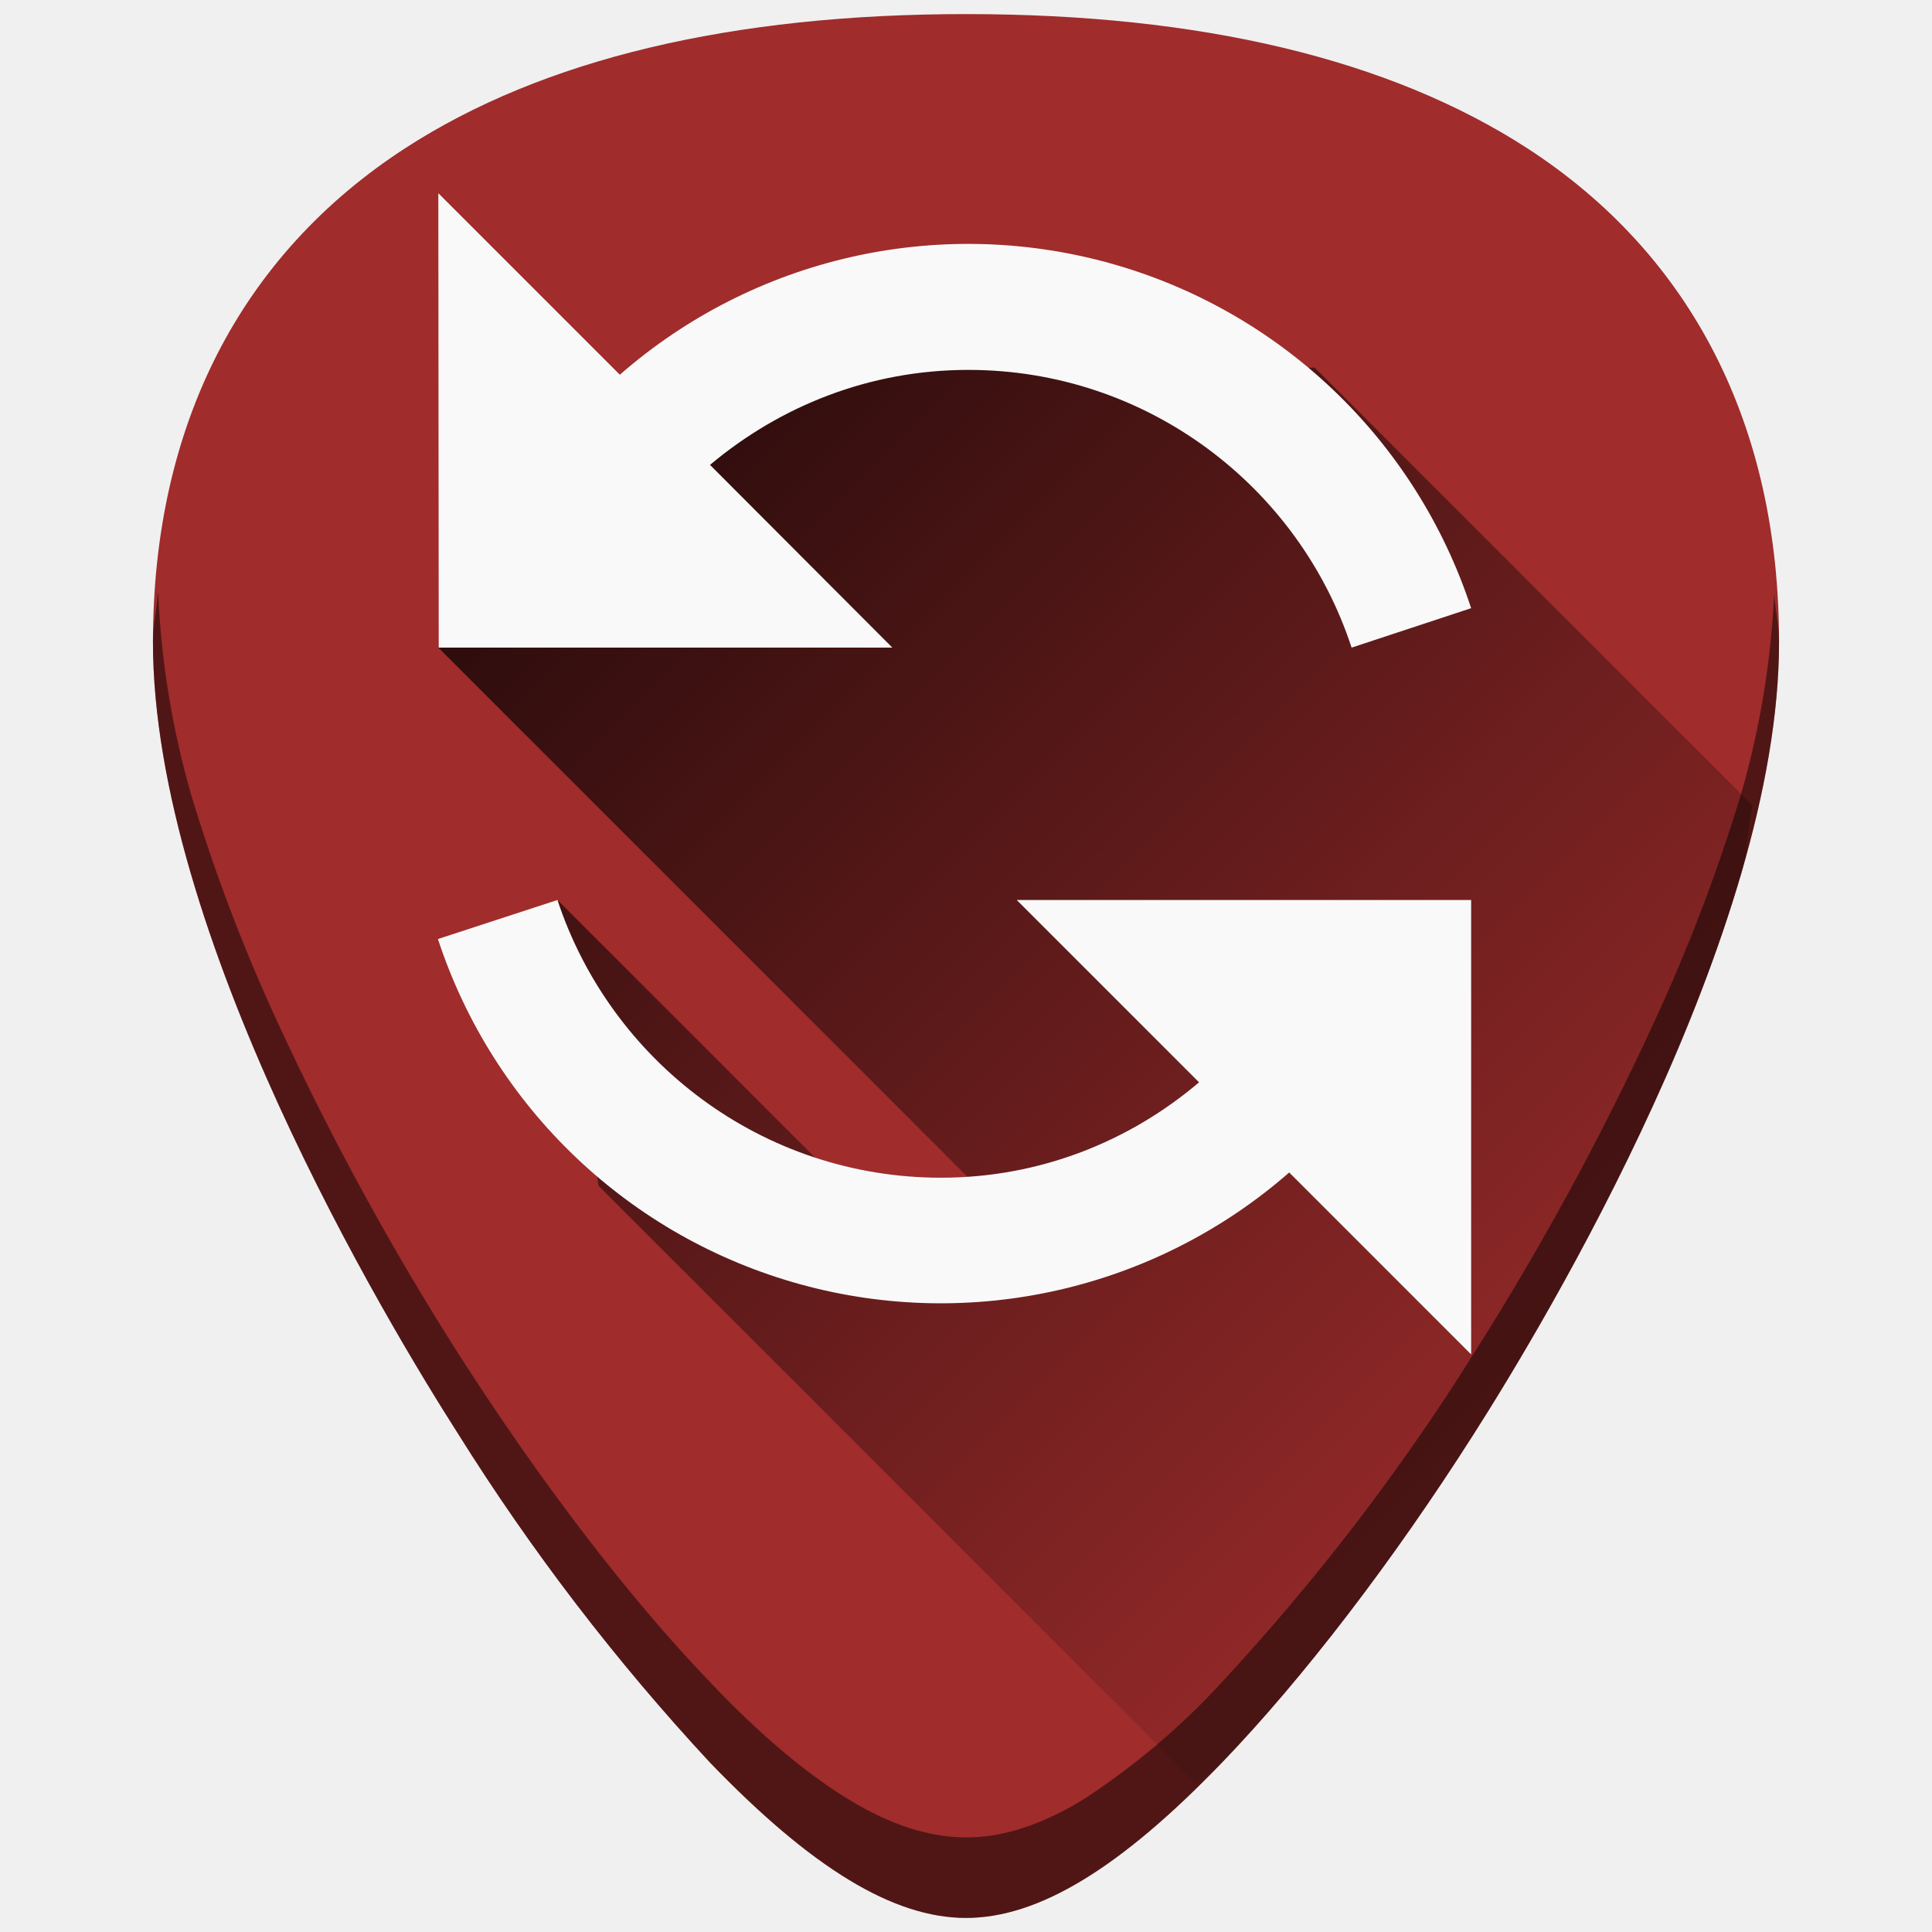
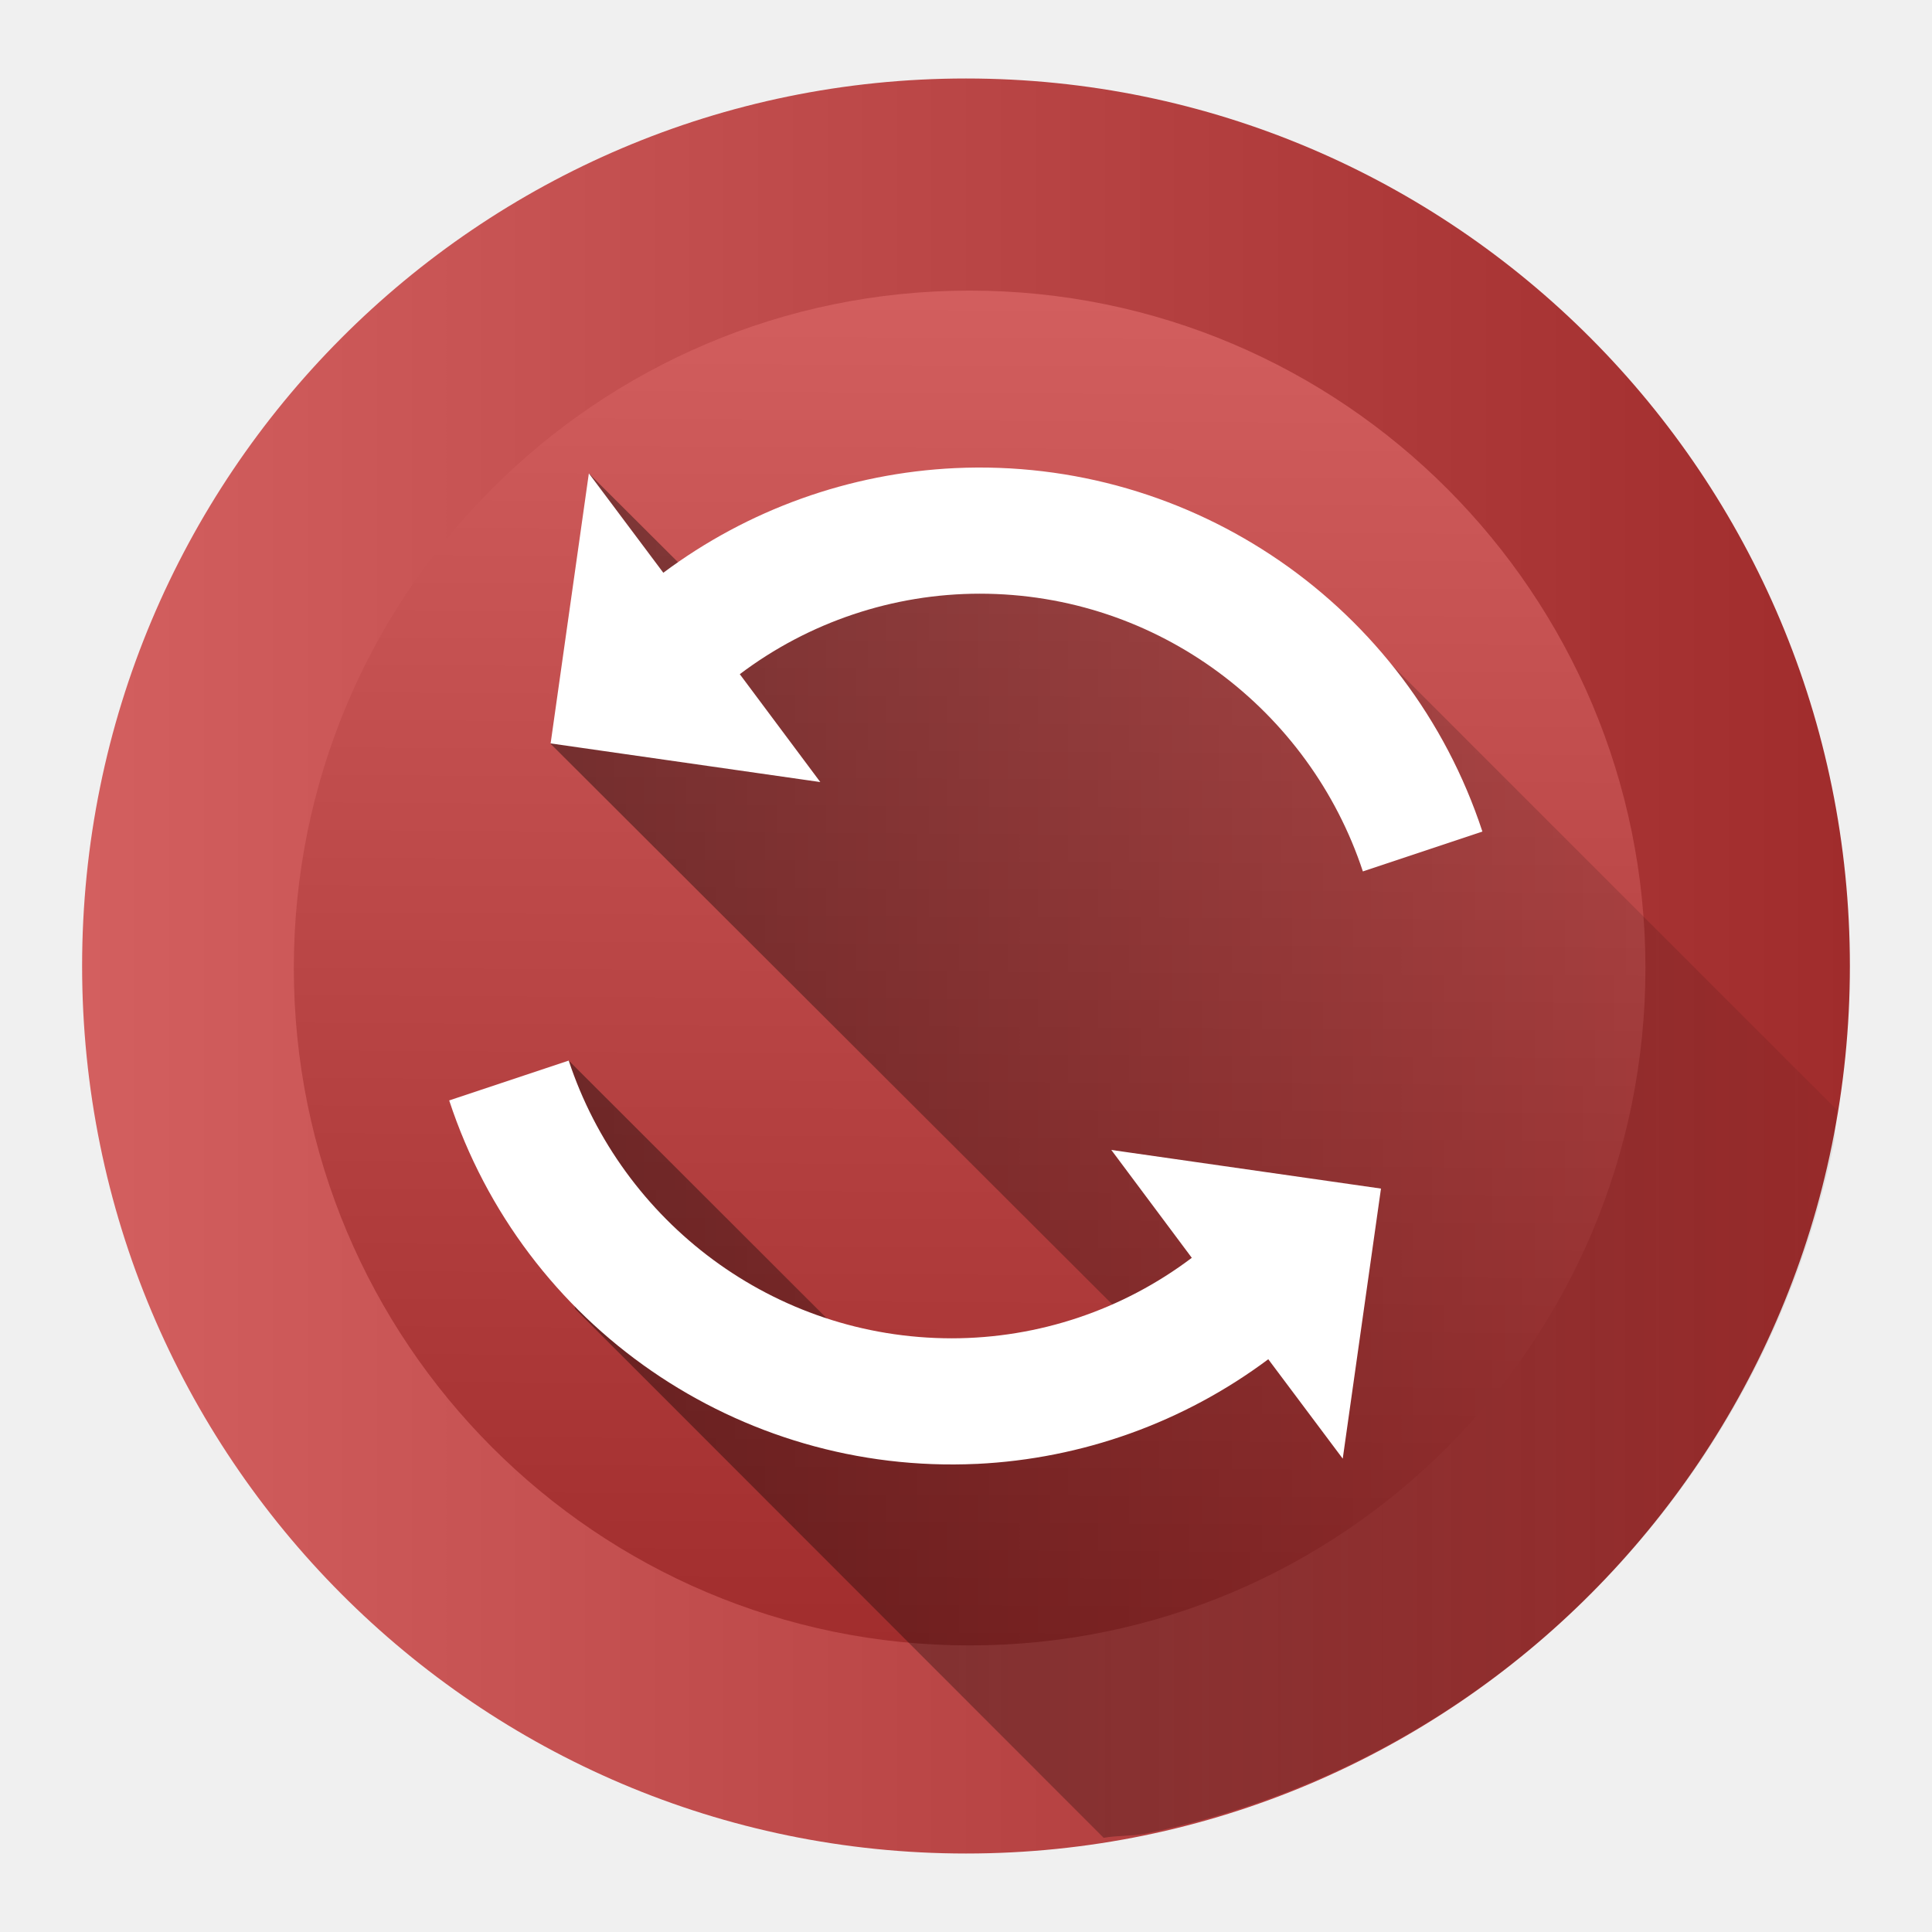
<svg xmlns="http://www.w3.org/2000/svg" xmlns:xlink="http://www.w3.org/1999/xlink" width="48" height="48">
  <defs>
-     <linearGradient id="b">
+     <linearGradient id="a">
      <stop offset="0" />
      <stop offset="1" stop-opacity="0" />
    </linearGradient>
-     <linearGradient id="a">
-       <stop offset="0" stop-color="#fff" />
-       <stop offset="1" stop-color="#d3eefc" />
+     <linearGradient y2="10" x2="20" y1="10" gradientUnits="userSpaceOnUse" id="b" gradientTransform="matrix(2 0 0 2 4 4)">
+       <stop offset="0" stop-color="#de8787" />
+       <stop offset=".02" stop-color="#d35f5f" />
+       <stop offset=".45" stop-color="#c83737" />
+       <stop offset=".79" stop-color="#a02c2c" />
+       <stop offset="1" stop-color="#782121" />
    </linearGradient>
-     <linearGradient xlink:href="#b" id="c" gradientUnits="userSpaceOnUse" x1="13.2" y1="7.12" x2="43.01" y2="36.92" />
+     <linearGradient xlink:href="#a" id="g" gradientUnits="userSpaceOnUse" x1="13.52" y1="29.45" x2="51.9" y2="29.45" />
+     <linearGradient xlink:href="#c" id="f" gradientUnits="userSpaceOnUse" x1="47.26" y1="41.54" x2="47.47" y2="6.64" gradientTransform="translate(-39.95 -.05)" />
+     <linearGradient id="c">
+       <stop offset="0" stop-color="#a02c2c" />
+       <stop offset="1" stop-color="#d35f5f" />
+     </linearGradient>
+     <linearGradient xlink:href="#d" id="e" x1="62" y1="24.05" x2="105.91" y2="24.05" gradientUnits="userSpaceOnUse" gradientTransform="translate(-59.95 -.05)" />
+     <linearGradient id="d">
+       <stop offset="0" stop-color="#d35f5f" />
+       <stop offset="1" stop-color="#a02c2c" />
+     </linearGradient>
  </defs>
-   <path d="M24 .35c-5.83 0-10.52 1.12-13.93 3.33-4.1 2.66-6.27 6.9-6.27 12.27 0 7.23 5.8 16.88 7.58 19.67a54.48 54.48 0 0 0 6.25 8.16c2.54 2.64 4.57 3.87 6.37 3.87 1.8 0 3.83-1.23 6.37-3.87 2-2.08 4.22-4.97 6.25-8.16 1.78-2.79 7.58-12.44 7.58-19.67 0-5.37-2.16-9.61-6.26-12.27C34.52 1.47 29.84.35 24 .35z" fill="#a02c2c" />
-   <path d="M29.73 44.32c.23-.22.4-.3.64-.54 2-2.08 4.22-4.97 6.25-8.16.89-1.4 2.78-4.5 4.46-8.17a43.2 43.2 0 0 0 2.19-5.77c.17-.57.14-1.1.27-1.67L32.66 9.13l-5.7.33-6.91-1.27-9.16 7.9L25.4 30.6l-3.63-.32-7.92-7.92 1.02 7.1z" fill="url(#c)" opacity=".8" />
-   <path d="M10.89 4.8l4.51 4.51a13.15 13.15 0 0 1 21.15 5.8l-2.97.98c-1.31-4-5.08-6.9-9.52-6.9-2.46 0-4.68.9-6.42 2.36l4.53 4.54H10.9zM13.85 22.36c1.32 4 5.08 6.9 9.53 6.9 2.45 0 4.68-.9 6.41-2.37l-4.53-4.53h11.29v11.29l-4.52-4.52a13.15 13.15 0 0 1-21.15-5.8z" fill="#f9f9f9" />
-   <path d="M3.92 14.74c-.02.4-.12.78-.12 1.2 0 7.24 5.8 16.9 7.58 19.68a54.48 54.48 0 0 0 6.25 8.16c2.54 2.64 4.57 3.87 6.37 3.87 1.8 0 3.83-1.23 6.37-3.87 2-2.08 4.22-4.97 6.25-8.16 1.78-2.79 7.58-12.44 7.58-19.67 0-.43-.1-.8-.12-1.21a21.6 21.6 0 0 1-.81 4.94 43.2 43.2 0 0 1-2.2 5.77 69.59 69.59 0 0 1-4.45 8.17 54.47 54.47 0 0 1-6.25 8.16 17.98 17.98 0 0 1-3.46 2.93c-1.05.64-2 .94-2.9.94-.91 0-1.87-.3-2.92-.94-1.05-.64-2.2-1.6-3.46-2.93-2-2.08-4.21-4.97-6.25-8.16a69.6 69.6 0 0 1-4.46-8.17 43.2 43.2 0 0 1-2.19-5.77 21.6 21.6 0 0 1-.8-4.94z" opacity=".5" />
+   <ellipse cx="24" cy="24" rx="21.96" ry="22.05" fill="url(#e)" />
+   <ellipse cx="24.09" cy="24.05" rx="16.79" ry="16.83" fill="url(#f)" />
+   <path d="M27.42 45.66c.33-.06.69-.04 1.02-.1a21.82 21.82 0 0 0 11.12-6 22.1 22.1 0 0 0 6-11.13c.05-.27.03-.57.08-.85L33.3 15.24l-2.63-.45-6.71-1.9-6.05 2.14-3.28-3.27.8 4.12-1.75 2.6L29 33.77l-5.48 1.96-9.39-9.38-.61 2.59.77 3.58z" opacity=".4" fill="url(#g)" />
+   <path d="M23.73 11.63a13.15 13.15 0 0 0-7.25 2.6l-1.85-2.47-.95 6.71 6.7.96-2-2.68a9.9 9.9 0 0 1 5.96-2c4.44 0 8.2 2.9 9.52 6.9l2.97-.99a13.15 13.15 0 0 0-13.1-9.03zM24.27 36.37a13.15 13.15 0 0 0 7.24-2.6l1.85 2.47.95-6.71-6.7-.96 2 2.68a9.9 9.9 0 0 1-5.96 2c-4.44 0-8.2-2.9-9.52-6.9l-2.97.99a13.15 13.15 0 0 0 13.1 9.03z" fill="#fff" />
</svg>
